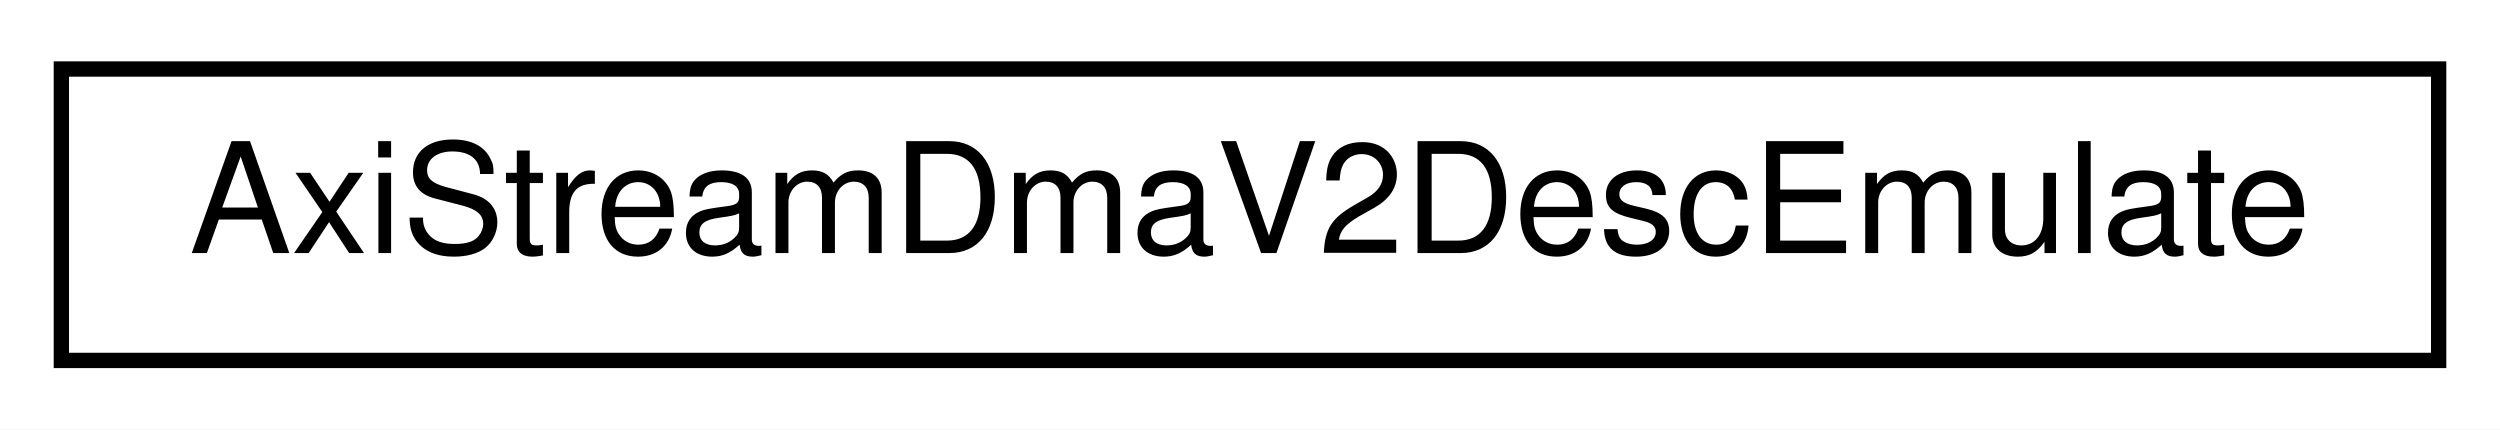
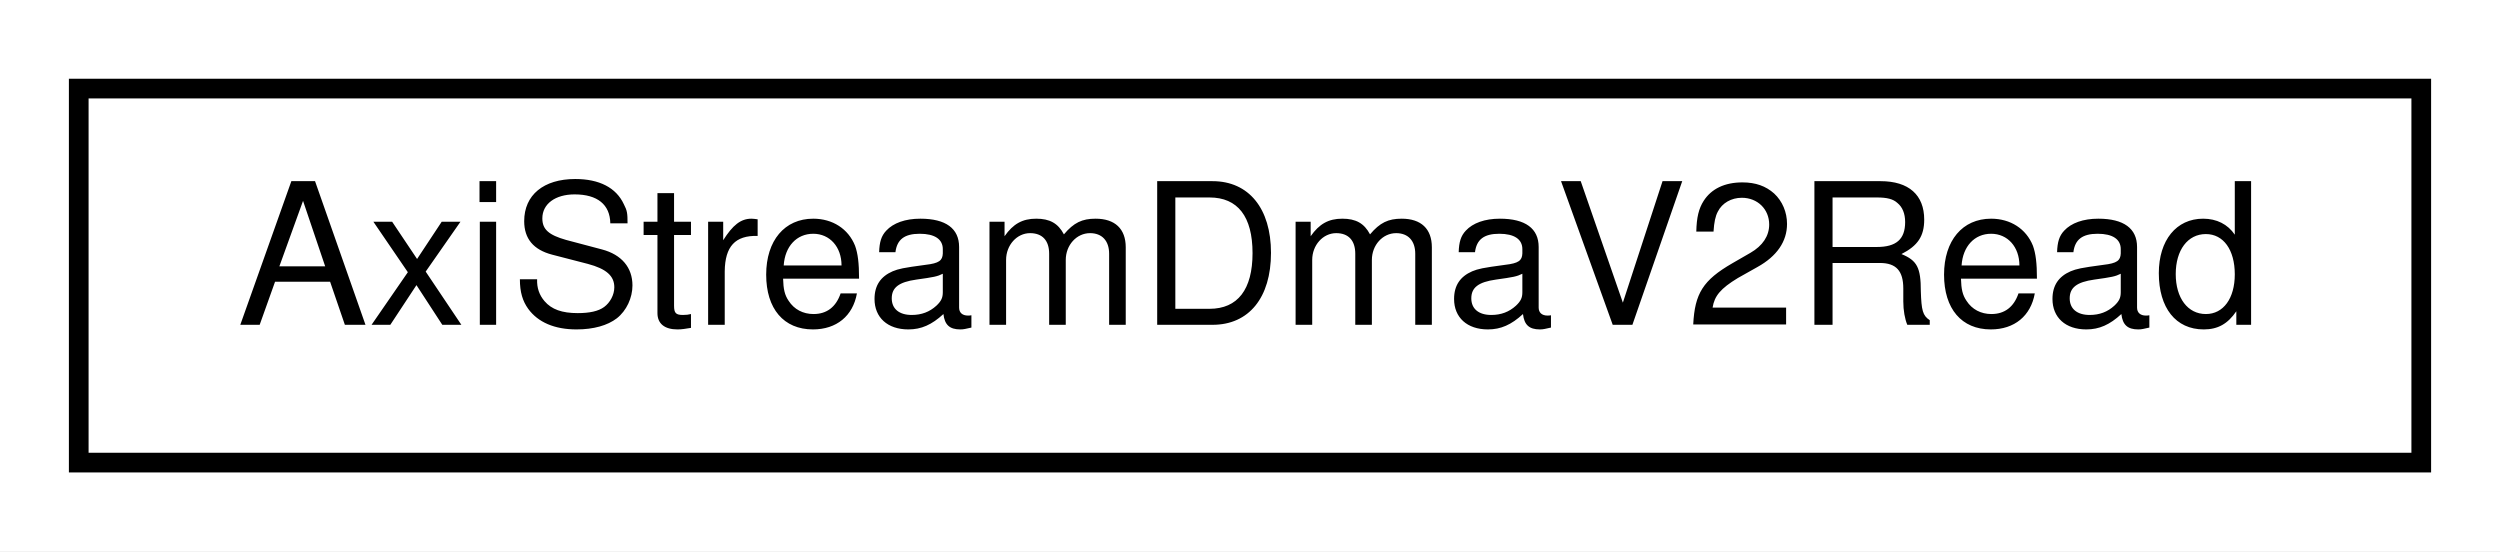
- <svg xmlns="http://www.w3.org/2000/svg" xmlns:xlink="http://www.w3.org/1999/xlink" width="163pt" height="28pt" viewBox="0.00 0.00 163.00 28.00">
+ <svg xmlns="http://www.w3.org/2000/svg" xmlns:xlink="http://www.w3.org/1999/xlink" width="127pt" height="28pt" viewBox="0.00 0.00 127.00 28.00">
  <g id="graph0" class="graph" transform="scale(1 1) rotate(0) translate(4 24)">
-     <polygon fill="white" stroke="none" points="-4,4 -4,-24 159,-24 159,4 -4,4" />
+     <polygon fill="white" stroke="none" points="-4,4 -4,-24 123,-24 123,4 -4,4" />
    <g id="node1" class="node">
      <g id="a_node1">
-         <a xlink:href="classAxiStreamDmaV2DescEmulate.html" target="_top" xlink:title="AxiStreamDmaV2DescEmulate">
-           <polygon fill="white" stroke="black" points="0,-0.5 0,-19.5 155,-19.5 155,-0.5 0,-0.5" />
-           <text text-anchor="middle" x="77.5" y="-7.5" font-family="Helvetica,sans-Serif" font-size="10.00">AxiStreamDmaV2DescEmulate</text>
+         <a xlink:href="classAxiStreamDmaV2Read.html" target="_top" xlink:title="AxiStreamDmaV2Read">
+           <polygon fill="white" stroke="black" points="0,-0.5 0,-19.5 119,-19.5 119,-0.5 0,-0.5" />
+           <text text-anchor="middle" x="59.5" y="-7.5" font-family="Helvetica,sans-Serif" font-size="10.00">AxiStreamDmaV2Read</text>
        </a>
      </g>
    </g>
  </g>
</svg>
